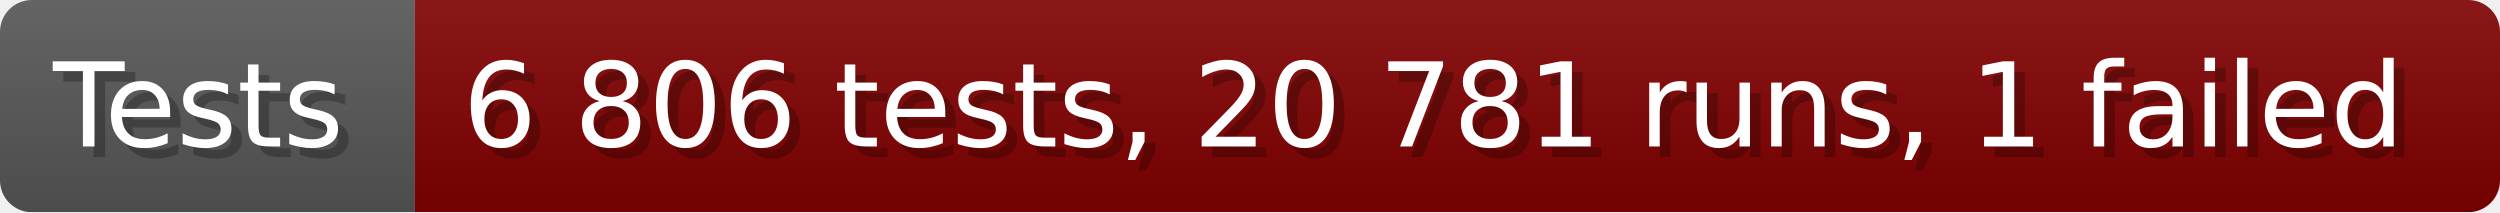
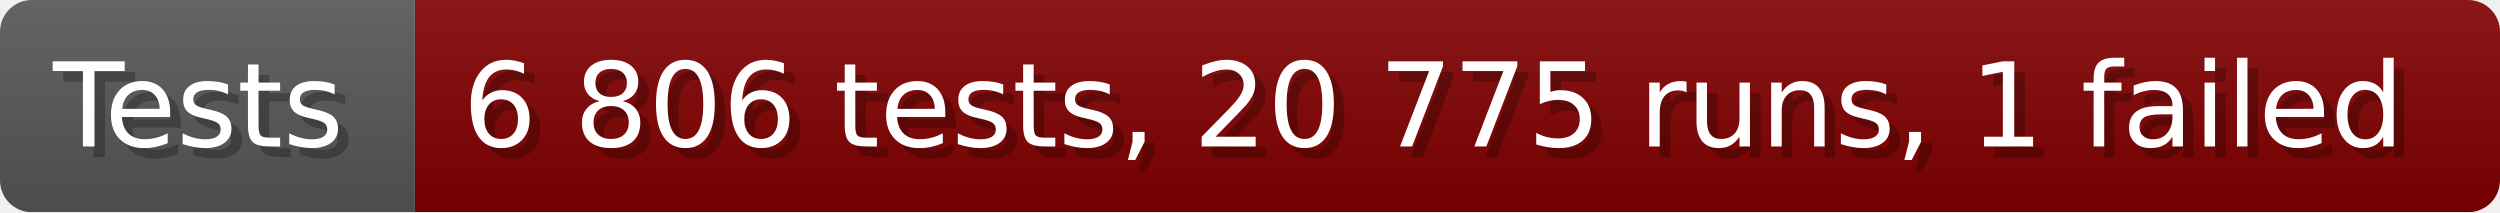
- <svg xmlns="http://www.w3.org/2000/svg" width="235.6" height="20" viewBox="0 0 2356 200" role="img" aria-label="Tests: 6 806 tests, 20 781 runs, 1 failed">
+ <svg xmlns="http://www.w3.org/2000/svg" width="235.6" height="20" viewBox="0 0 2356 200" role="img" aria-label="Tests: 6 806 tests, 20 775 runs, 1 failed">
  <linearGradient id="a" x2="0" y2="100%">
    <stop offset="0" stop-opacity=".1" stop-color="#EEE" />
    <stop offset="1" stop-opacity=".1" />
  </linearGradient>
  <mask id="m">
    <rect width="2356" height="200" rx="30" fill="#FFF" />
  </mask>
  <g mask="url(#m)">
    <rect width="391" height="200" fill="#555" />
    <rect width="1965" height="200" fill="#800000" x="391" />
    <rect width="2356" height="200" fill="url(#a)" />
  </g>
  <g aria-hidden="true" fill="#fff" text-anchor="start" font-family="Verdana,DejaVu Sans,sans-serif" font-size="110">
    <text x="60" y="148" textLength="291" fill="#000" opacity="0.25">Tests</text>
    <text x="50" y="138" textLength="291">Tests</text>
-     <text x="446" y="148" textLength="1865" fill="#000" opacity="0.25">6 806 tests, 20 781 runs, 1 failed</text>
-     <text x="436" y="138" textLength="1865">6 806 tests, 20 781 runs, 1 failed</text>
+     <text x="446" y="148" textLength="1865" fill="#000" opacity="0.25">6 806 tests, 20 775 runs, 1 failed</text>
+     <text x="436" y="138" textLength="1865">6 806 tests, 20 775 runs, 1 failed</text>
  </g>
</svg>
